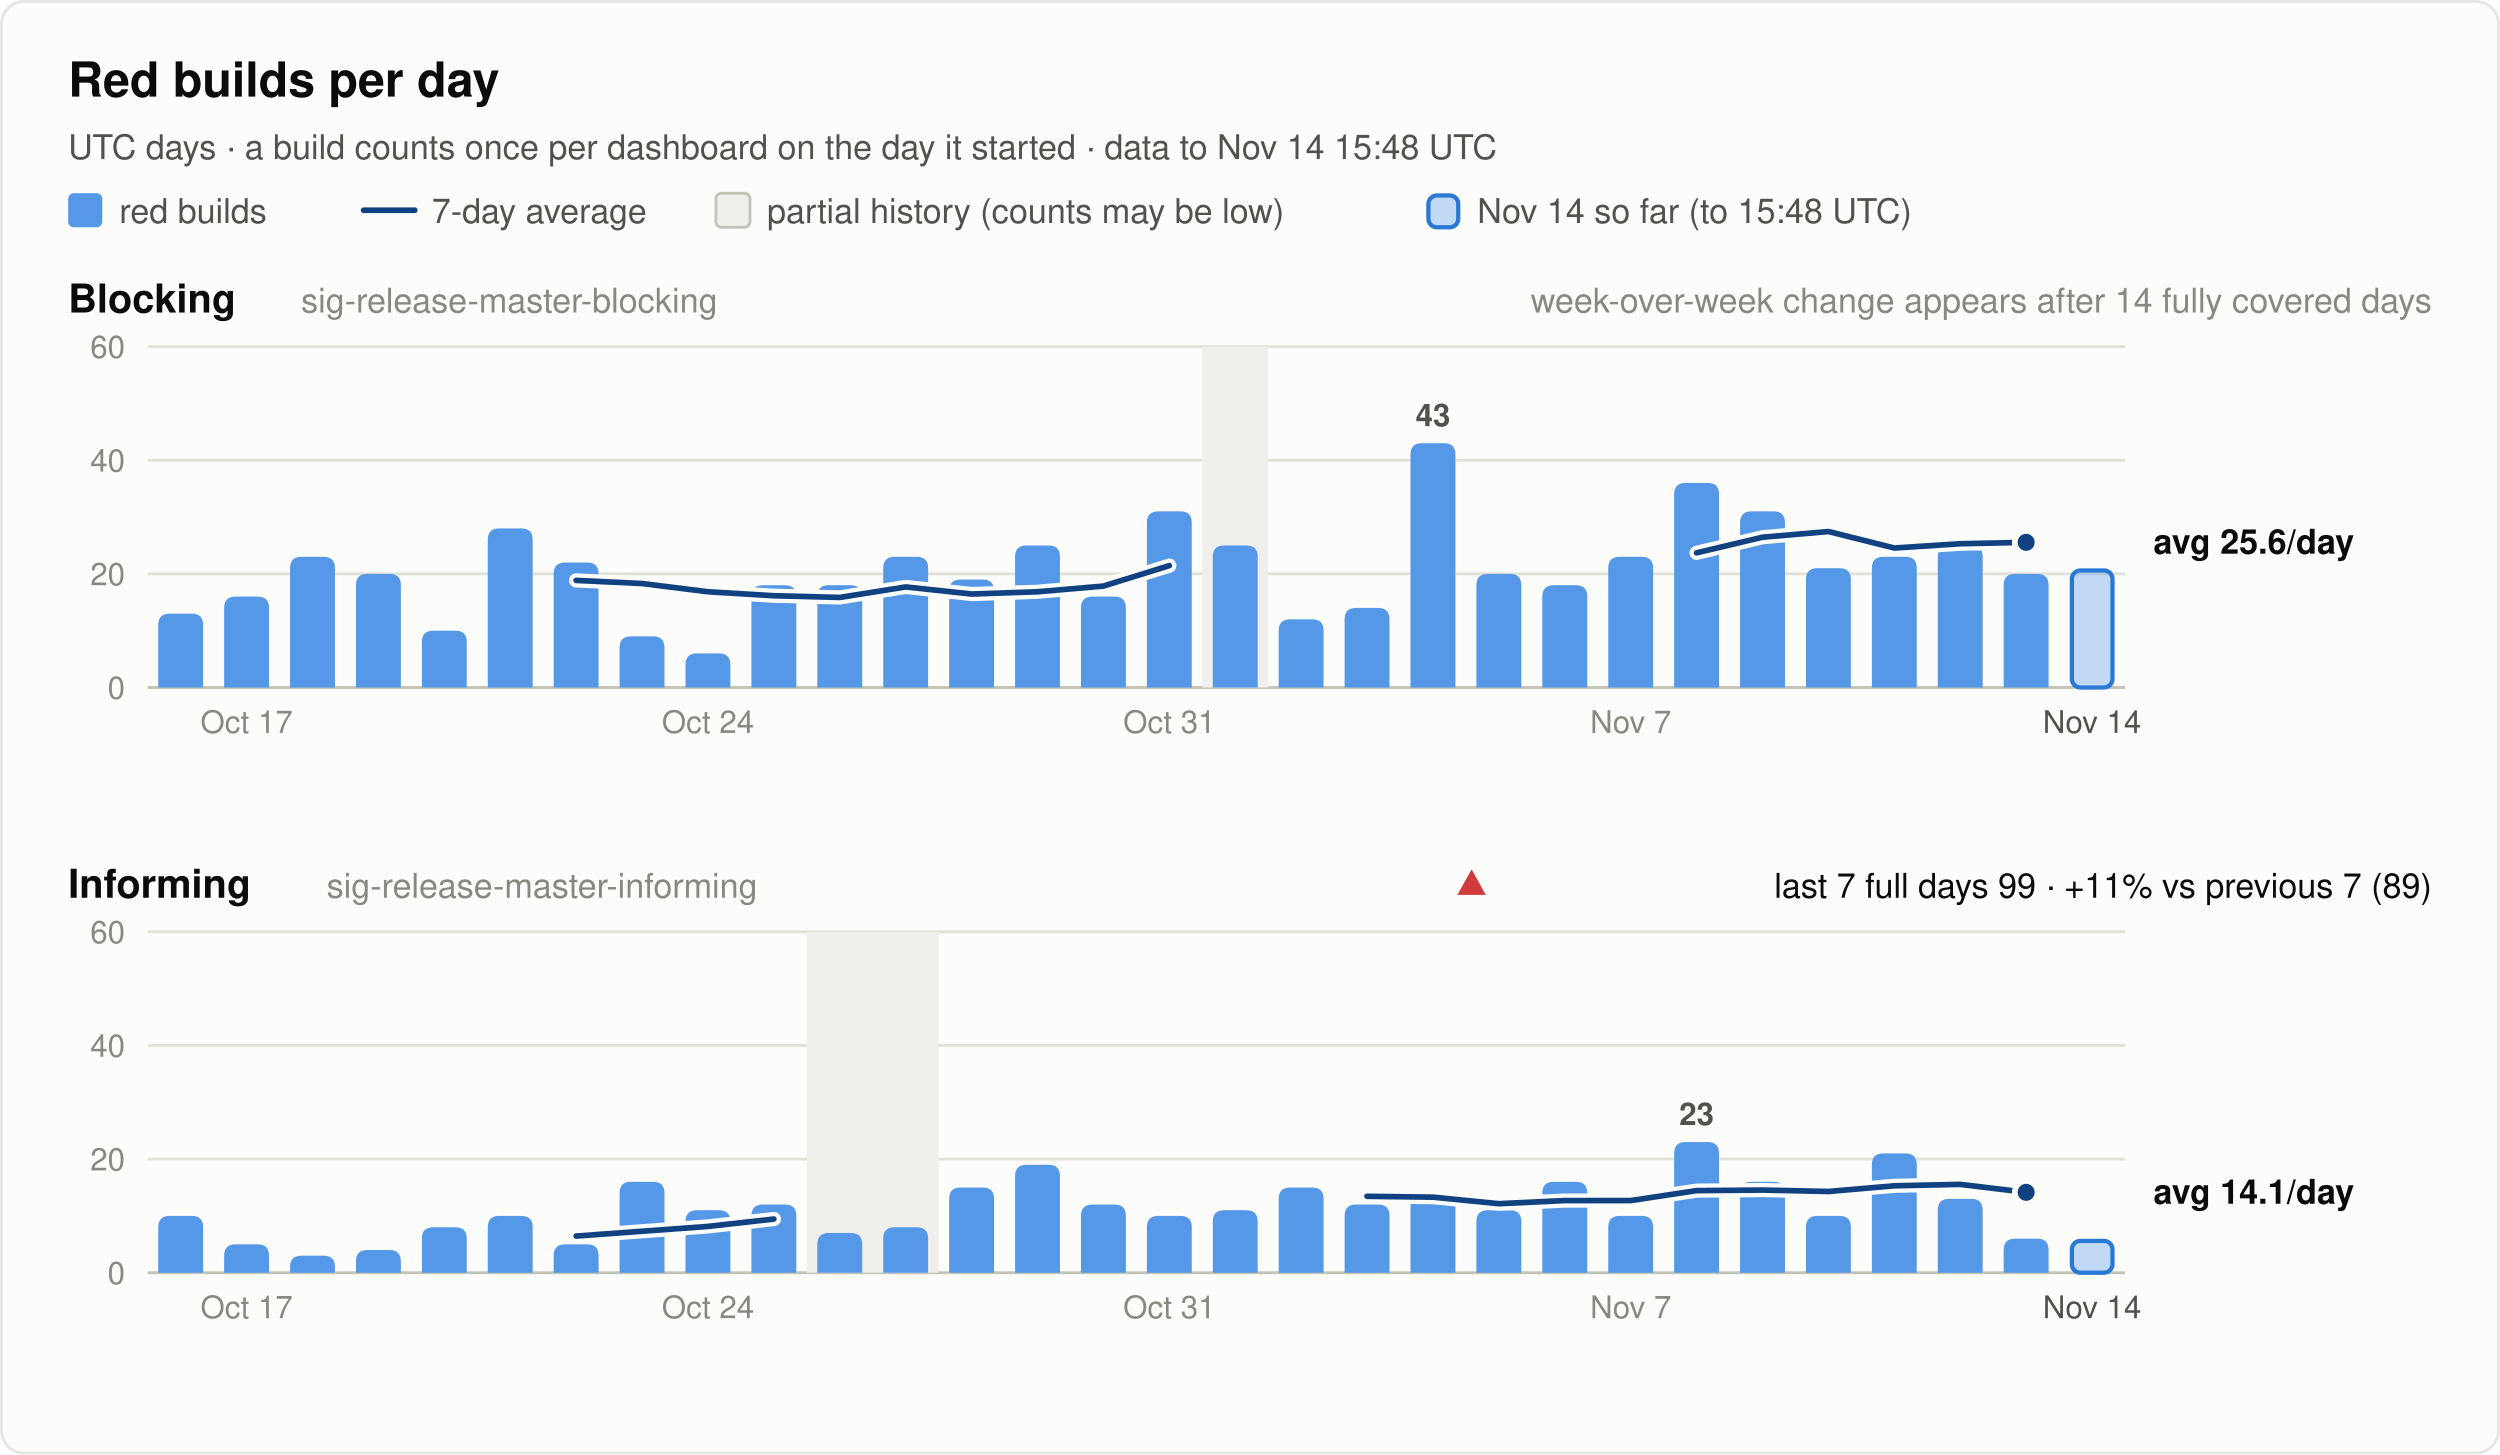
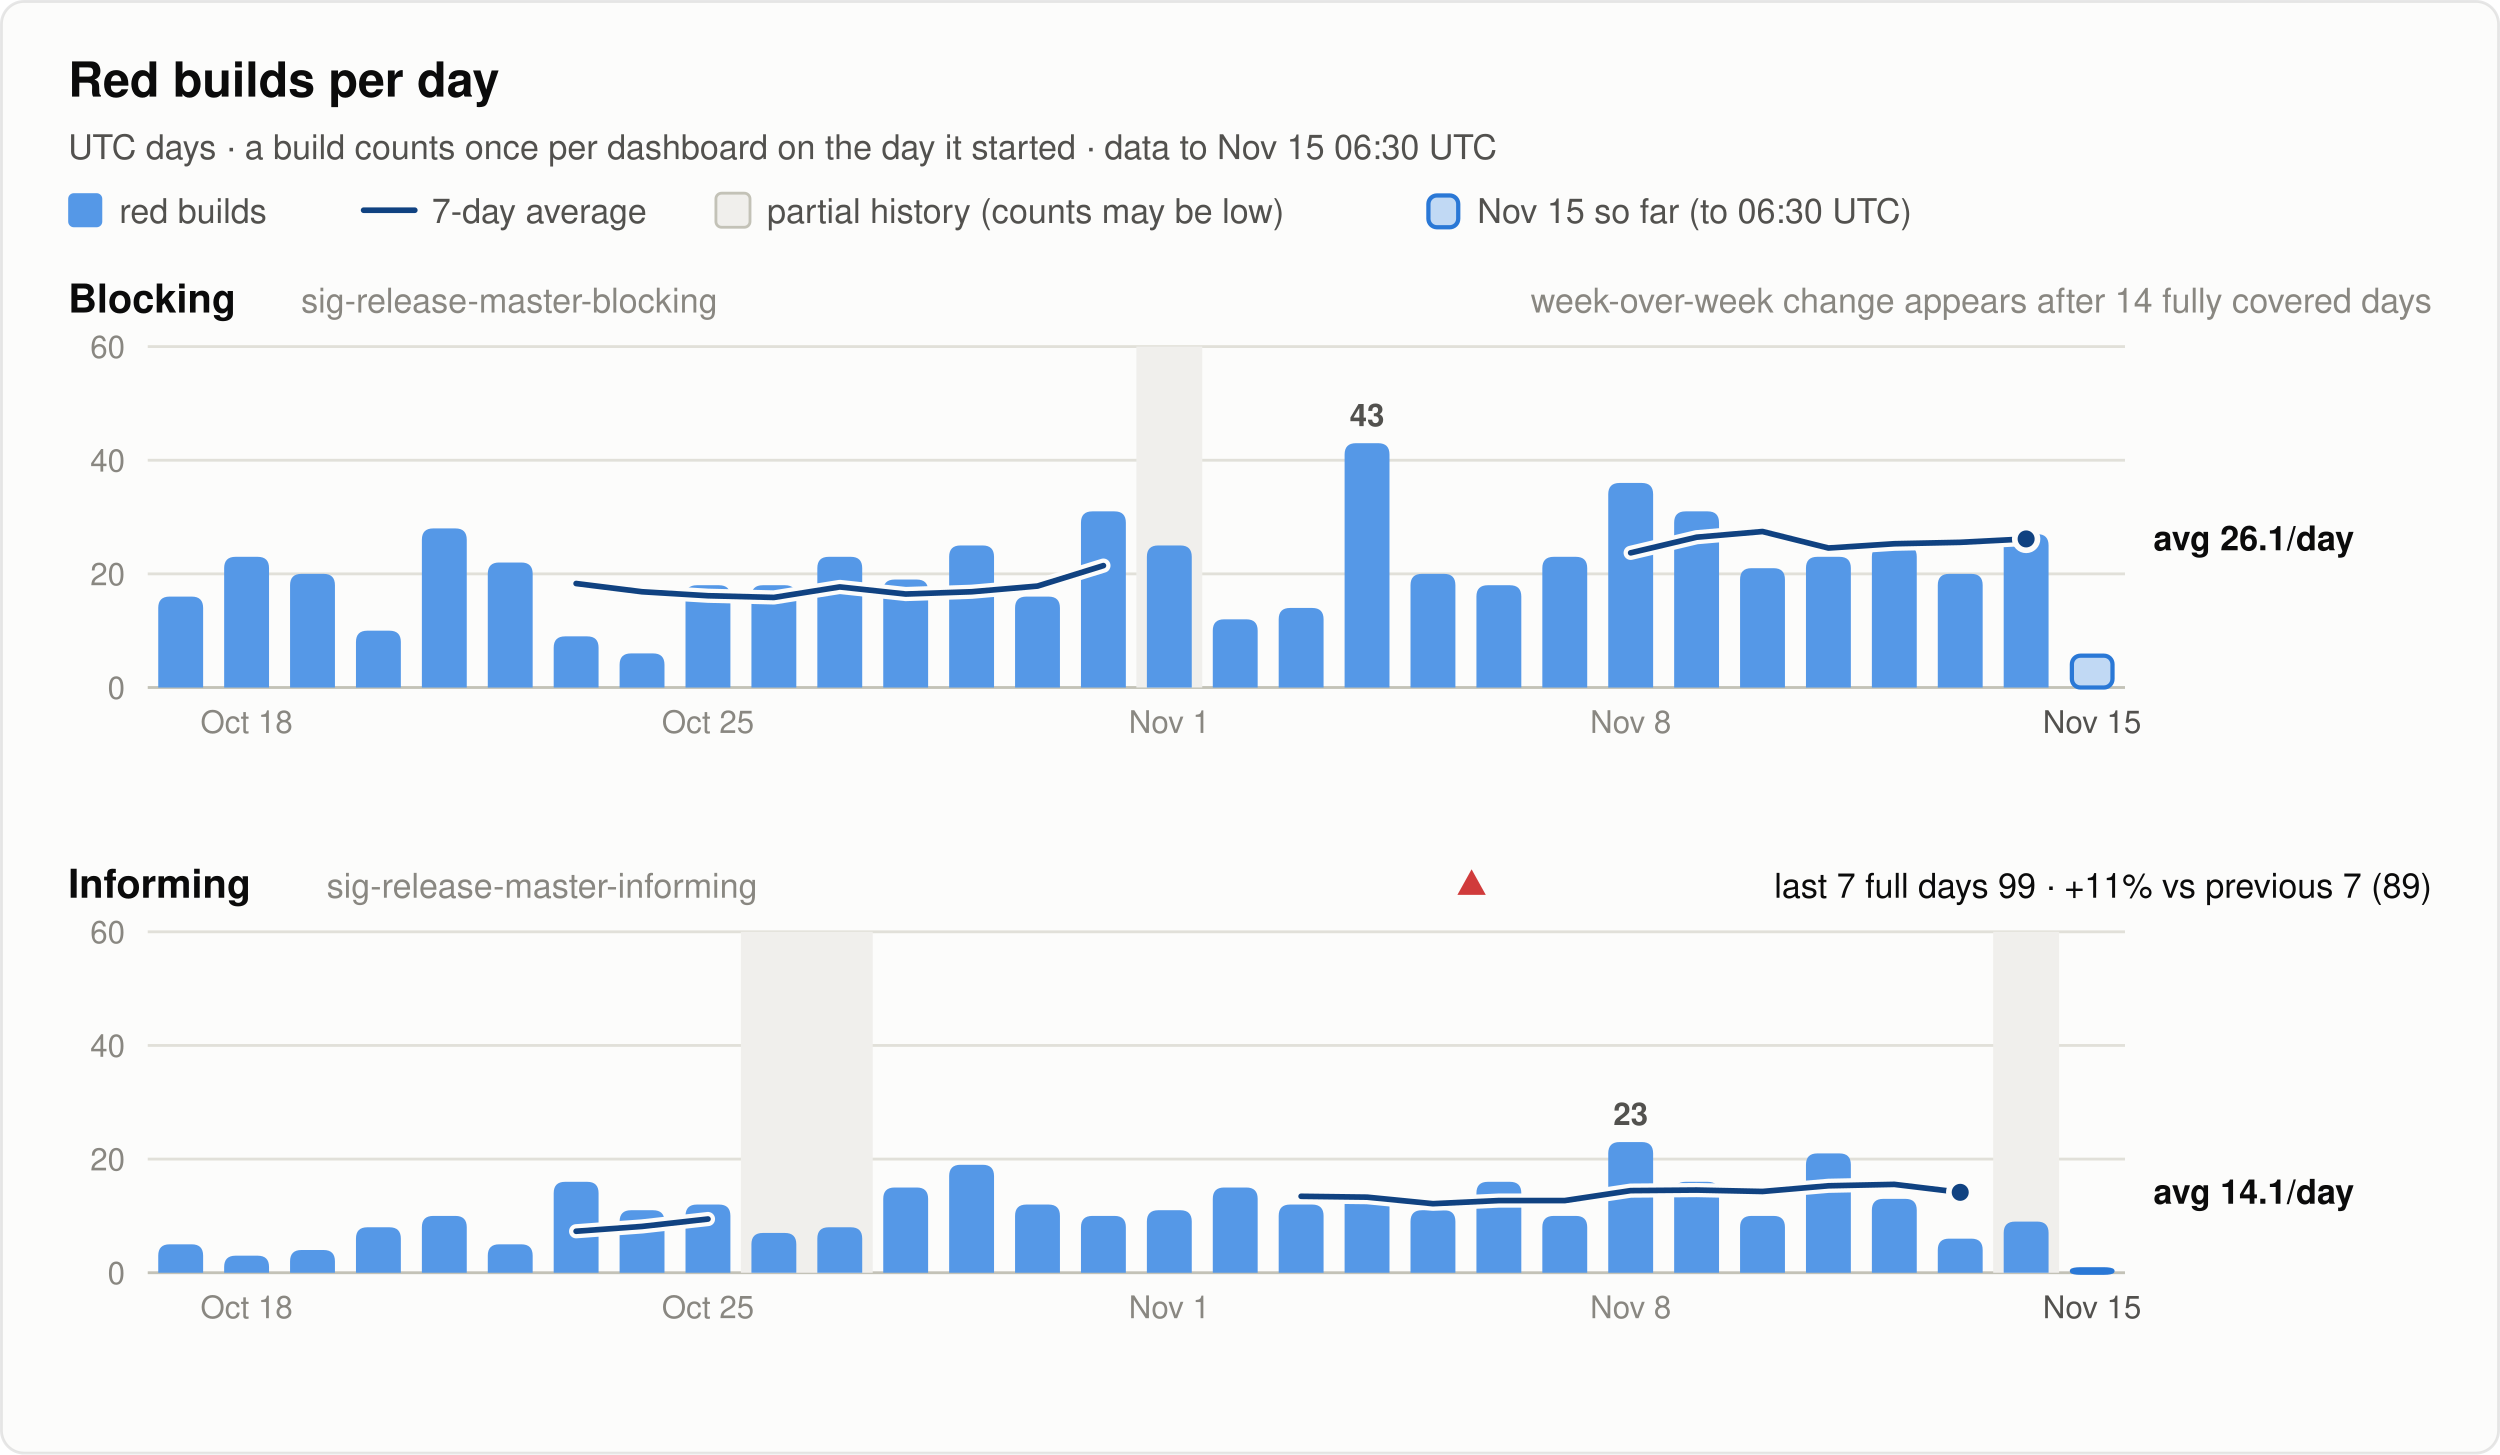
<svg xmlns="http://www.w3.org/2000/svg" width="880" height="512" viewBox="0 0 880 512" font-family="system-ui, -apple-system, 'Segoe UI', Helvetica, Arial, sans-serif" role="img">
  <rect x="0.5" y="0.5" width="879" height="511" rx="8" fill="#fcfcfb" stroke="rgba(11,11,11,0.10)" />
  <text x="24.0" y="34.0" font-size="17" font-weight="600" fill="#0b0b0b" text-anchor="start">Red builds per day</text>
-   <text x="24.0" y="56.0" font-size="12" font-weight="400" fill="#52514e" text-anchor="start">UTC days · a build counts once per dashboard on the day it started · data to Nov 14 15:48 UTC</text>
+   <text x="24.0" y="56.0" font-size="12" font-weight="400" fill="#52514e" text-anchor="start">UTC days · a build counts once per dashboard on the day it started · data to Nov 15 06:30 UTC</text>
  <rect x="24" y="68" width="12" height="12" rx="2" fill="#5598e7" />
  <text x="42.0" y="78.5" font-size="12" font-weight="400" fill="#52514e" text-anchor="start">red builds</text>
  <line x1="128" y1="74" x2="146" y2="74" stroke="#104281" stroke-width="2" stroke-linecap="round" />
  <text x="152.0" y="78.5" font-size="12" font-weight="400" fill="#52514e" text-anchor="start">7-day average</text>
  <rect x="252" y="68" width="12" height="12" rx="2" fill="#f0efec" stroke="#c3c2b7" />
  <text x="270.0" y="78.5" font-size="12" font-weight="400" fill="#52514e" text-anchor="start">partial history (counts may be low)</text>
  <rect x="502.8" y="68.8" width="10.5" height="11.2" rx="3" fill="#5598e7" fill-opacity="0.35" stroke="#2a78d6" stroke-width="1.5" />
-   <text x="520.0" y="78.5" font-size="12" font-weight="400" fill="#52514e" text-anchor="start">Nov 14 so far (to 15:48 UTC)</text>
+   <text x="520.0" y="78.5" font-size="12" font-weight="400" fill="#52514e" text-anchor="start">Nov 15 so far (to 06:30 UTC)</text>
  <text x="24.0" y="110.0" font-size="14" font-weight="600" fill="#0b0b0b" text-anchor="start">Blocking</text>
  <text x="106.0" y="110.0" font-size="12" font-weight="400" fill="#898781" text-anchor="start">sig-release-master-blocking</text>
  <text x="856.0" y="110.0" font-size="12" font-weight="400" fill="#898781" text-anchor="end">week-over-week change appears after 14 fully covered days</text>
  <line x1="52" y1="242.0" x2="748" y2="242.0" stroke="#c3c2b7" stroke-width="1" />
  <text x="44.0" y="246.0" font-size="11" font-weight="400" fill="#898781" text-anchor="end" font-variant-numeric="tabular-nums">0</text>
  <line x1="52" y1="202.0" x2="748" y2="202.0" stroke="#e1e0d9" stroke-width="1" />
  <text x="44.0" y="206.0" font-size="11" font-weight="400" fill="#898781" text-anchor="end" font-variant-numeric="tabular-nums">20</text>
  <line x1="52" y1="162.0" x2="748" y2="162.0" stroke="#e1e0d9" stroke-width="1" />
  <text x="44.0" y="166.0" font-size="11" font-weight="400" fill="#898781" text-anchor="end" font-variant-numeric="tabular-nums">40</text>
  <line x1="52" y1="122.0" x2="748" y2="122.0" stroke="#e1e0d9" stroke-width="1" />
  <text x="44.0" y="126.0" font-size="11" font-weight="400" fill="#898781" text-anchor="end" font-variant-numeric="tabular-nums">60</text>
-   <rect x="423.2" y="122.0" width="23.2" height="120.0" fill="#f0efec" />
-   <path d="M55.7,242.0 V220.0 Q55.7,216.0 59.7,216.0 H67.5 Q71.5,216.0 71.5,220.0 V242.0 Z" fill="#5598e7" />
-   <path d="M78.9,242.0 V214.0 Q78.9,210.0 82.9,210.0 H90.7 Q94.7,210.0 94.7,214.0 V242.0 Z" fill="#5598e7" />
-   <path d="M102.1,242.0 V200.0 Q102.1,196.0 106.1,196.0 H113.9 Q117.9,196.0 117.9,200.0 V242.0 Z" fill="#5598e7" />
-   <path d="M125.3,242.0 V206.0 Q125.3,202.0 129.3,202.0 H137.1 Q141.1,202.0 141.1,206.0 V242.0 Z" fill="#5598e7" />
-   <path d="M148.5,242.0 V226.0 Q148.5,222.0 152.5,222.0 H160.3 Q164.3,222.0 164.3,226.0 V242.0 Z" fill="#5598e7" />
-   <path d="M171.7,242.0 V190.0 Q171.7,186.0 175.7,186.0 H183.5 Q187.5,186.0 187.5,190.0 V242.0 Z" fill="#5598e7" />
-   <path d="M194.9,242.0 V202.0 Q194.9,198.0 198.9,198.0 H206.7 Q210.7,198.0 210.7,202.0 V242.0 Z" fill="#5598e7" />
-   <path d="M218.1,242.0 V228.0 Q218.1,224.0 222.1,224.0 H229.9 Q233.9,224.0 233.9,228.0 V242.0 Z" fill="#5598e7" />
-   <path d="M241.3,242.0 V234.0 Q241.3,230.0 245.3,230.0 H253.1 Q257.1,230.0 257.1,234.0 V242.0 Z" fill="#5598e7" />
+   <rect x="400.0" y="122.0" width="23.2" height="120.0" fill="#f0efec" />
+   <path d="M55.7,242.0 V214.0 Q55.7,210.0 59.7,210.0 H67.5 Q71.5,210.0 71.5,214.0 V242.0 Z" fill="#5598e7" />
+   <path d="M78.9,242.0 V200.0 Q78.9,196.0 82.9,196.0 H90.7 Q94.7,196.0 94.7,200.0 V242.0 Z" fill="#5598e7" />
+   <path d="M102.1,242.0 V206.0 Q102.1,202.0 106.1,202.0 H113.9 Q117.9,202.0 117.9,206.0 V242.0 Z" fill="#5598e7" />
+   <path d="M125.3,242.0 V226.0 Q125.3,222.0 129.3,222.0 H137.1 Q141.1,222.0 141.1,226.0 V242.0 Z" fill="#5598e7" />
+   <path d="M148.5,242.0 V190.0 Q148.5,186.0 152.5,186.0 H160.3 Q164.3,186.0 164.3,190.0 V242.0 Z" fill="#5598e7" />
+   <path d="M171.7,242.0 V202.0 Q171.7,198.0 175.7,198.0 H183.5 Q187.5,198.0 187.5,202.0 V242.0 Z" fill="#5598e7" />
+   <path d="M194.9,242.0 V228.0 Q194.9,224.0 198.9,224.0 H206.7 Q210.7,224.0 210.7,228.0 V242.0 Z" fill="#5598e7" />
+   <path d="M218.1,242.0 V234.0 Q218.1,230.0 222.1,230.0 H229.9 Q233.9,230.0 233.9,234.0 V242.0 Z" fill="#5598e7" />
+   <path d="M241.3,242.0 V210.0 Q241.3,206.0 245.3,206.0 H253.1 Q257.1,206.0 257.1,210.0 V242.0 Z" fill="#5598e7" />
  <path d="M264.5,242.0 V210.0 Q264.5,206.0 268.5,206.0 H276.3 Q280.3,206.0 280.3,210.0 V242.0 Z" fill="#5598e7" />
-   <path d="M287.7,242.0 V210.0 Q287.7,206.0 291.7,206.0 H299.5 Q303.5,206.0 303.5,210.0 V242.0 Z" fill="#5598e7" />
-   <path d="M310.9,242.0 V200.0 Q310.9,196.0 314.9,196.0 H322.7 Q326.7,196.0 326.7,200.0 V242.0 Z" fill="#5598e7" />
-   <path d="M334.1,242.0 V208.0 Q334.1,204.0 338.1,204.0 H345.9 Q349.9,204.0 349.9,208.0 V242.0 Z" fill="#5598e7" />
-   <path d="M357.3,242.0 V196.0 Q357.3,192.0 361.3,192.0 H369.1 Q373.1,192.0 373.1,196.0 V242.0 Z" fill="#5598e7" />
-   <path d="M380.5,242.0 V214.0 Q380.5,210.0 384.5,210.0 H392.3 Q396.3,210.0 396.3,214.0 V242.0 Z" fill="#5598e7" />
-   <path d="M403.7,242.0 V184.0 Q403.7,180.0 407.7,180.0 H415.5 Q419.5,180.0 419.5,184.0 V242.0 Z" fill="#5598e7" />
-   <path d="M426.9,242.0 V196.0 Q426.9,192.0 430.9,192.0 H438.7 Q442.7,192.0 442.7,196.0 V242.0 Z" fill="#5598e7" />
-   <path d="M450.1,242.0 V222.0 Q450.1,218.0 454.1,218.0 H461.9 Q465.9,218.0 465.9,222.0 V242.0 Z" fill="#5598e7" />
-   <path d="M473.3,242.0 V218.0 Q473.3,214.0 477.3,214.0 H485.1 Q489.1,214.0 489.1,218.0 V242.0 Z" fill="#5598e7" />
-   <path d="M496.5,242.0 V160.0 Q496.5,156.0 500.5,156.0 H508.3 Q512.3,156.0 512.3,160.0 V242.0 Z" fill="#5598e7" />
-   <text x="504.4" y="150.0" font-size="11" font-weight="600" fill="#52514e" text-anchor="middle">43</text>
-   <path d="M519.7,242.0 V206.0 Q519.7,202.0 523.7,202.0 H531.5 Q535.5,202.0 535.5,206.0 V242.0 Z" fill="#5598e7" />
-   <path d="M542.9,242.0 V210.0 Q542.9,206.0 546.9,206.0 H554.7 Q558.7,206.0 558.7,210.0 V242.0 Z" fill="#5598e7" />
-   <path d="M566.1,242.0 V200.0 Q566.1,196.0 570.1,196.0 H577.9 Q581.9,196.0 581.9,200.0 V242.0 Z" fill="#5598e7" />
-   <path d="M589.3,242.0 V174.0 Q589.3,170.0 593.3,170.0 H601.1 Q605.1,170.0 605.1,174.0 V242.0 Z" fill="#5598e7" />
-   <path d="M612.5,242.0 V184.0 Q612.5,180.0 616.5,180.0 H624.3 Q628.3,180.0 628.3,184.0 V242.0 Z" fill="#5598e7" />
-   <path d="M635.7,242.0 V204.0 Q635.7,200.0 639.7,200.0 H647.5 Q651.5,200.0 651.5,204.0 V242.0 Z" fill="#5598e7" />
-   <path d="M658.9,242.0 V200.0 Q658.9,196.0 662.9,196.0 H670.7 Q674.7,196.0 674.7,200.0 V242.0 Z" fill="#5598e7" />
-   <path d="M682.1,242.0 V196.0 Q682.1,192.0 686.1,192.0 H693.9 Q697.9,192.0 697.9,196.0 V242.0 Z" fill="#5598e7" />
-   <path d="M705.3,242.0 V206.0 Q705.3,202.0 709.3,202.0 H717.1 Q721.1,202.0 721.1,206.0 V242.0 Z" fill="#5598e7" />
-   <rect x="729.3" y="200.8" width="14.3" height="41.2" rx="3" fill="#5598e7" fill-opacity="0.35" stroke="#2a78d6" stroke-width="1.5" />
-   <polyline points="202.8,204.3 226.0,205.4 249.2,208.3 272.4,209.7 295.6,210.3 318.8,206.6 342.0,209.1 365.2,208.3 388.4,206.3 411.6,199.1" fill="none" stroke="#fcfcfb" stroke-width="5" stroke-linejoin="round" stroke-linecap="round" />
-   <polyline points="202.8,204.3 226.0,205.4 249.2,208.3 272.4,209.7 295.6,210.3 318.8,206.6 342.0,209.1 365.2,208.3 388.4,206.3 411.6,199.1" fill="none" stroke="#104281" stroke-width="2" stroke-linejoin="round" stroke-linecap="round" />
-   <polyline points="597.2,194.6 620.4,189.1 643.6,187.1 666.8,192.9 690.0,191.4 713.2,190.9" fill="none" stroke="#fcfcfb" stroke-width="5" stroke-linejoin="round" stroke-linecap="round" />
-   <polyline points="597.2,194.6 620.4,189.1 643.6,187.1 666.8,192.9 690.0,191.4 713.2,190.9" fill="none" stroke="#104281" stroke-width="2" stroke-linejoin="round" stroke-linecap="round" />
-   <circle cx="713.2" cy="190.9" r="4" fill="#104281" stroke="#fcfcfb" stroke-width="2" />
-   <text x="758.0" y="194.9" font-size="12" font-weight="600" fill="#0b0b0b" text-anchor="start">avg 25.6/day</text>
-   <text x="86.8" y="258.0" font-size="11" font-weight="400" fill="#898781" text-anchor="middle">Oct 17</text>
-   <text x="249.2" y="258.0" font-size="11" font-weight="400" fill="#898781" text-anchor="middle">Oct 24</text>
-   <text x="411.6" y="258.0" font-size="11" font-weight="400" fill="#898781" text-anchor="middle">Oct 31</text>
-   <text x="574.0" y="258.0" font-size="11" font-weight="400" fill="#898781" text-anchor="middle">Nov 7</text>
-   <text x="736.4" y="258.0" font-size="11" font-weight="400" fill="#52514e" text-anchor="middle">Nov 14</text>
+   <path d="M287.7,242.0 V200.0 Q287.7,196.0 291.7,196.0 H299.5 Q303.5,196.0 303.5,200.0 V242.0 Z" fill="#5598e7" />
+   <path d="M310.9,242.0 V208.0 Q310.9,204.0 314.9,204.0 H322.7 Q326.7,204.0 326.7,208.0 V242.0 Z" fill="#5598e7" />
+   <path d="M334.1,242.0 V196.0 Q334.1,192.0 338.1,192.0 H345.9 Q349.9,192.0 349.9,196.0 V242.0 Z" fill="#5598e7" />
+   <path d="M357.3,242.0 V214.0 Q357.3,210.0 361.3,210.0 H369.1 Q373.1,210.0 373.1,214.0 V242.0 Z" fill="#5598e7" />
+   <path d="M380.5,242.0 V184.0 Q380.5,180.0 384.5,180.0 H392.3 Q396.3,180.0 396.3,184.0 V242.0 Z" fill="#5598e7" />
+   <path d="M403.7,242.0 V196.0 Q403.7,192.0 407.7,192.0 H415.5 Q419.5,192.0 419.5,196.0 V242.0 Z" fill="#5598e7" />
+   <path d="M426.9,242.0 V222.0 Q426.9,218.0 430.9,218.0 H438.7 Q442.7,218.0 442.7,222.0 V242.0 Z" fill="#5598e7" />
+   <path d="M450.1,242.0 V218.0 Q450.1,214.0 454.1,214.0 H461.9 Q465.9,214.0 465.9,218.0 V242.0 Z" fill="#5598e7" />
+   <path d="M473.3,242.0 V160.0 Q473.3,156.0 477.3,156.0 H485.1 Q489.1,156.0 489.1,160.0 V242.0 Z" fill="#5598e7" />
+   <text x="481.2" y="150.0" font-size="11" font-weight="600" fill="#52514e" text-anchor="middle">43</text>
+   <path d="M496.5,242.0 V206.0 Q496.5,202.0 500.5,202.0 H508.3 Q512.3,202.0 512.3,206.0 V242.0 Z" fill="#5598e7" />
+   <path d="M519.7,242.0 V210.0 Q519.7,206.0 523.7,206.0 H531.5 Q535.5,206.0 535.5,210.0 V242.0 Z" fill="#5598e7" />
+   <path d="M542.9,242.0 V200.0 Q542.9,196.0 546.9,196.0 H554.7 Q558.7,196.0 558.7,200.0 V242.0 Z" fill="#5598e7" />
+   <path d="M566.1,242.0 V174.0 Q566.1,170.0 570.1,170.0 H577.9 Q581.9,170.0 581.9,174.0 V242.0 Z" fill="#5598e7" />
+   <path d="M589.3,242.0 V184.0 Q589.3,180.0 593.3,180.0 H601.1 Q605.1,180.0 605.1,184.0 V242.0 Z" fill="#5598e7" />
+   <path d="M612.5,242.0 V204.0 Q612.5,200.0 616.5,200.0 H624.3 Q628.3,200.0 628.3,204.0 V242.0 Z" fill="#5598e7" />
+   <path d="M635.7,242.0 V200.0 Q635.7,196.0 639.7,196.0 H647.5 Q651.5,196.0 651.5,200.0 V242.0 Z" fill="#5598e7" />
+   <path d="M658.9,242.0 V196.0 Q658.9,192.0 662.9,192.0 H670.7 Q674.7,192.0 674.7,196.0 V242.0 Z" fill="#5598e7" />
+   <path d="M682.1,242.0 V206.0 Q682.1,202.0 686.1,202.0 H693.9 Q697.9,202.0 697.9,206.0 V242.0 Z" fill="#5598e7" />
+   <path d="M705.3,242.0 V192.0 Q705.3,188.0 709.3,188.0 H717.1 Q721.1,188.0 721.1,192.0 V242.0 Z" fill="#5598e7" />
+   <rect x="729.3" y="230.8" width="14.3" height="11.2" rx="3" fill="#5598e7" fill-opacity="0.35" stroke="#2a78d6" stroke-width="1.5" />
+   <polyline points="202.8,205.4 226.0,208.3 249.2,209.7 272.4,210.3 295.6,206.6 318.8,209.1 342.0,208.3 365.2,206.3 388.4,199.1" fill="none" stroke="#fcfcfb" stroke-width="5" stroke-linejoin="round" stroke-linecap="round" />
+   <polyline points="202.8,205.4 226.0,208.3 249.2,209.7 272.4,210.3 295.6,206.6 318.8,209.1 342.0,208.3 365.2,206.3 388.4,199.1" fill="none" stroke="#104281" stroke-width="2" stroke-linejoin="round" stroke-linecap="round" />
+   <polyline points="574.0,194.6 597.2,189.1 620.4,187.1 643.6,192.9 666.8,191.4 690.0,190.9 713.2,189.7" fill="none" stroke="#fcfcfb" stroke-width="5" stroke-linejoin="round" stroke-linecap="round" />
+   <polyline points="574.0,194.6 597.2,189.1 620.4,187.1 643.6,192.9 666.8,191.4 690.0,190.9 713.2,189.7" fill="none" stroke="#104281" stroke-width="2" stroke-linejoin="round" stroke-linecap="round" />
+   <circle cx="713.2" cy="189.7" r="4" fill="#104281" stroke="#fcfcfb" stroke-width="2" />
+   <text x="758.0" y="193.7" font-size="12" font-weight="600" fill="#0b0b0b" text-anchor="start">avg 26.1/day</text>
+   <text x="86.8" y="258.0" font-size="11" font-weight="400" fill="#898781" text-anchor="middle">Oct 18</text>
+   <text x="249.2" y="258.0" font-size="11" font-weight="400" fill="#898781" text-anchor="middle">Oct 25</text>
+   <text x="411.6" y="258.0" font-size="11" font-weight="400" fill="#898781" text-anchor="middle">Nov 1</text>
+   <text x="574.0" y="258.0" font-size="11" font-weight="400" fill="#898781" text-anchor="middle">Nov 8</text>
+   <text x="736.4" y="258.0" font-size="11" font-weight="400" fill="#52514e" text-anchor="middle">Nov 15</text>
  <text x="24.0" y="316.0" font-size="14" font-weight="600" fill="#0b0b0b" text-anchor="start">Informing</text>
  <text x="115.0" y="316.0" font-size="12" font-weight="400" fill="#898781" text-anchor="start">sig-release-master-informing</text>
  <text x="856.0" y="316.0" font-size="12" font-weight="400" fill="#0b0b0b" text-anchor="end">last 7 full days 99 · +11% vs previous 7 (89)</text>
  <polygon points="518.0,306 523.0,315 513.0,315" fill="#d03b3b" />
  <line x1="52" y1="448.0" x2="748" y2="448.0" stroke="#c3c2b7" stroke-width="1" />
  <text x="44.0" y="452.0" font-size="11" font-weight="400" fill="#898781" text-anchor="end" font-variant-numeric="tabular-nums">0</text>
  <line x1="52" y1="408.0" x2="748" y2="408.0" stroke="#e1e0d9" stroke-width="1" />
  <text x="44.0" y="412.0" font-size="11" font-weight="400" fill="#898781" text-anchor="end" font-variant-numeric="tabular-nums">20</text>
  <line x1="52" y1="368.0" x2="748" y2="368.0" stroke="#e1e0d9" stroke-width="1" />
  <text x="44.0" y="372.0" font-size="11" font-weight="400" fill="#898781" text-anchor="end" font-variant-numeric="tabular-nums">40</text>
  <line x1="52" y1="328.0" x2="748" y2="328.0" stroke="#e1e0d9" stroke-width="1" />
  <text x="44.0" y="332.0" font-size="11" font-weight="400" fill="#898781" text-anchor="end" font-variant-numeric="tabular-nums">60</text>
-   <rect x="284.0" y="328.0" width="46.4" height="120.0" fill="#f0efec" />
-   <path d="M55.7,448.0 V432.0 Q55.7,428.0 59.7,428.0 H67.5 Q71.5,428.0 71.5,432.0 V448.0 Z" fill="#5598e7" />
-   <path d="M78.9,448.0 V442.0 Q78.9,438.0 82.9,438.0 H90.7 Q94.7,438.0 94.7,442.0 V448.0 Z" fill="#5598e7" />
-   <path d="M102.1,448.0 V446.0 Q102.1,442.0 106.1,442.0 H113.9 Q117.9,442.0 117.9,446.0 V448.0 Z" fill="#5598e7" />
-   <path d="M125.3,448.0 V444.0 Q125.3,440.0 129.3,440.0 H137.1 Q141.1,440.0 141.1,444.0 V448.0 Z" fill="#5598e7" />
-   <path d="M148.5,448.0 V436.0 Q148.5,432.0 152.5,432.0 H160.3 Q164.3,432.0 164.3,436.0 V448.0 Z" fill="#5598e7" />
-   <path d="M171.7,448.0 V432.0 Q171.7,428.0 175.7,428.0 H183.5 Q187.5,428.0 187.5,432.0 V448.0 Z" fill="#5598e7" />
-   <path d="M194.9,448.0 V442.0 Q194.9,438.0 198.9,438.0 H206.7 Q210.7,438.0 210.7,442.0 V448.0 Z" fill="#5598e7" />
-   <path d="M218.1,448.0 V420.0 Q218.1,416.0 222.1,416.0 H229.9 Q233.9,416.0 233.9,420.0 V448.0 Z" fill="#5598e7" />
-   <path d="M241.3,448.0 V430.0 Q241.3,426.0 245.3,426.0 H253.1 Q257.1,426.0 257.1,430.0 V448.0 Z" fill="#5598e7" />
-   <path d="M264.5,448.0 V428.0 Q264.5,424.0 268.5,424.0 H276.3 Q280.3,424.0 280.3,428.0 V448.0 Z" fill="#5598e7" />
-   <path d="M287.7,448.0 V438.0 Q287.7,434.0 291.7,434.0 H299.5 Q303.5,434.0 303.5,438.0 V448.0 Z" fill="#5598e7" />
-   <path d="M310.9,448.0 V436.0 Q310.9,432.0 314.9,432.0 H322.7 Q326.7,432.0 326.7,436.0 V448.0 Z" fill="#5598e7" />
-   <path d="M334.1,448.0 V422.0 Q334.1,418.0 338.1,418.0 H345.9 Q349.9,418.0 349.9,422.0 V448.0 Z" fill="#5598e7" />
-   <path d="M357.3,448.0 V414.0 Q357.3,410.0 361.3,410.0 H369.1 Q373.1,410.0 373.1,414.0 V448.0 Z" fill="#5598e7" />
-   <path d="M380.5,448.0 V428.0 Q380.5,424.0 384.5,424.0 H392.3 Q396.3,424.0 396.3,428.0 V448.0 Z" fill="#5598e7" />
-   <path d="M403.7,448.0 V432.0 Q403.7,428.0 407.7,428.0 H415.5 Q419.5,428.0 419.5,432.0 V448.0 Z" fill="#5598e7" />
-   <path d="M426.9,448.0 V430.0 Q426.9,426.0 430.9,426.0 H438.7 Q442.7,426.0 442.7,430.0 V448.0 Z" fill="#5598e7" />
-   <path d="M450.1,448.0 V422.0 Q450.1,418.0 454.1,418.0 H461.9 Q465.9,418.0 465.9,422.0 V448.0 Z" fill="#5598e7" />
-   <path d="M473.3,448.0 V428.0 Q473.3,424.0 477.3,424.0 H485.1 Q489.1,424.0 489.1,428.0 V448.0 Z" fill="#5598e7" />
-   <path d="M496.5,448.0 V424.0 Q496.5,420.0 500.5,420.0 H508.3 Q512.3,420.0 512.3,424.0 V448.0 Z" fill="#5598e7" />
-   <path d="M519.7,448.0 V430.0 Q519.7,426.0 523.7,426.0 H531.5 Q535.5,426.0 535.5,430.0 V448.0 Z" fill="#5598e7" />
-   <path d="M542.9,448.0 V420.0 Q542.9,416.0 546.9,416.0 H554.7 Q558.7,416.0 558.7,420.0 V448.0 Z" fill="#5598e7" />
-   <path d="M566.1,448.0 V432.0 Q566.1,428.0 570.1,428.0 H577.9 Q581.9,428.0 581.9,432.0 V448.0 Z" fill="#5598e7" />
-   <path d="M589.3,448.0 V406.0 Q589.3,402.0 593.3,402.0 H601.1 Q605.1,402.0 605.1,406.0 V448.0 Z" fill="#5598e7" />
-   <text x="597.2" y="396.0" font-size="11" font-weight="600" fill="#52514e" text-anchor="middle">23</text>
-   <path d="M612.5,448.0 V420.0 Q612.5,416.0 616.5,416.0 H624.3 Q628.3,416.0 628.3,420.0 V448.0 Z" fill="#5598e7" />
-   <path d="M635.7,448.0 V432.0 Q635.7,428.0 639.7,428.0 H647.5 Q651.5,428.0 651.5,432.0 V448.0 Z" fill="#5598e7" />
-   <path d="M658.9,448.0 V410.0 Q658.9,406.0 662.9,406.0 H670.7 Q674.7,406.0 674.7,410.0 V448.0 Z" fill="#5598e7" />
-   <path d="M682.1,448.0 V426.0 Q682.1,422.0 686.1,422.0 H693.9 Q697.9,422.0 697.9,426.0 V448.0 Z" fill="#5598e7" />
-   <path d="M705.3,448.0 V440.0 Q705.3,436.0 709.3,436.0 H717.1 Q721.1,436.0 721.1,440.0 V448.0 Z" fill="#5598e7" />
-   <rect x="729.3" y="436.8" width="14.3" height="11.2" rx="3" fill="#5598e7" fill-opacity="0.35" stroke="#2a78d6" stroke-width="1.5" />
-   <polyline points="202.8,435.1 226.0,433.4 249.2,431.7 272.4,429.1" fill="none" stroke="#fcfcfb" stroke-width="5" stroke-linejoin="round" stroke-linecap="round" />
-   <polyline points="202.8,435.1 226.0,433.4 249.2,431.7 272.4,429.1" fill="none" stroke="#104281" stroke-width="2" stroke-linejoin="round" stroke-linecap="round" />
-   <polyline points="481.2,421.1 504.4,421.4 527.6,423.7 550.8,422.6 574.0,422.6 597.2,419.1 620.4,418.9 643.6,419.4 666.8,417.4 690.0,416.9 713.2,419.7" fill="none" stroke="#fcfcfb" stroke-width="5" stroke-linejoin="round" stroke-linecap="round" />
-   <polyline points="481.2,421.1 504.4,421.4 527.6,423.7 550.8,422.6 574.0,422.6 597.2,419.1 620.4,418.9 643.6,419.4 666.8,417.4 690.0,416.9 713.2,419.7" fill="none" stroke="#104281" stroke-width="2" stroke-linejoin="round" stroke-linecap="round" />
-   <circle cx="713.2" cy="419.7" r="4" fill="#104281" stroke="#fcfcfb" stroke-width="2" />
+   <rect x="260.8" y="328.0" width="46.4" height="120.0" fill="#f0efec" />
+   <rect x="701.6" y="328.0" width="23.2" height="120.0" fill="#f0efec" />
+   <path d="M55.7,448.0 V442.0 Q55.7,438.0 59.7,438.0 H67.5 Q71.5,438.0 71.5,442.0 V448.0 Z" fill="#5598e7" />
+   <path d="M78.9,448.0 V446.0 Q78.9,442.0 82.9,442.0 H90.7 Q94.7,442.0 94.7,446.0 V448.0 Z" fill="#5598e7" />
+   <path d="M102.1,448.0 V444.0 Q102.1,440.0 106.1,440.0 H113.9 Q117.9,440.0 117.9,444.0 V448.0 Z" fill="#5598e7" />
+   <path d="M125.3,448.0 V436.0 Q125.3,432.0 129.3,432.0 H137.1 Q141.1,432.0 141.1,436.0 V448.0 Z" fill="#5598e7" />
+   <path d="M148.5,448.0 V432.0 Q148.5,428.0 152.5,428.0 H160.3 Q164.3,428.0 164.3,432.0 V448.0 Z" fill="#5598e7" />
+   <path d="M171.7,448.0 V442.0 Q171.7,438.0 175.7,438.0 H183.5 Q187.5,438.0 187.5,442.0 V448.0 Z" fill="#5598e7" />
+   <path d="M194.9,448.0 V420.0 Q194.9,416.0 198.9,416.0 H206.7 Q210.7,416.0 210.7,420.0 V448.0 Z" fill="#5598e7" />
+   <path d="M218.1,448.0 V430.0 Q218.1,426.0 222.1,426.0 H229.9 Q233.9,426.0 233.9,430.0 V448.0 Z" fill="#5598e7" />
+   <path d="M241.3,448.0 V428.0 Q241.3,424.0 245.3,424.0 H253.1 Q257.1,424.0 257.1,428.0 V448.0 Z" fill="#5598e7" />
+   <path d="M264.5,448.0 V438.0 Q264.5,434.0 268.5,434.0 H276.3 Q280.3,434.0 280.3,438.0 V448.0 Z" fill="#5598e7" />
+   <path d="M287.7,448.0 V436.0 Q287.7,432.0 291.7,432.0 H299.5 Q303.5,432.0 303.5,436.0 V448.0 Z" fill="#5598e7" />
+   <path d="M310.9,448.0 V422.0 Q310.9,418.0 314.9,418.0 H322.7 Q326.7,418.0 326.7,422.0 V448.0 Z" fill="#5598e7" />
+   <path d="M334.1,448.0 V414.0 Q334.1,410.0 338.1,410.0 H345.9 Q349.9,410.0 349.9,414.0 V448.0 Z" fill="#5598e7" />
+   <path d="M357.3,448.0 V428.0 Q357.3,424.0 361.3,424.0 H369.1 Q373.1,424.0 373.1,428.0 V448.0 Z" fill="#5598e7" />
+   <path d="M380.5,448.0 V432.0 Q380.5,428.0 384.5,428.0 H392.3 Q396.3,428.0 396.3,432.0 V448.0 Z" fill="#5598e7" />
+   <path d="M403.7,448.0 V430.0 Q403.7,426.0 407.7,426.0 H415.5 Q419.5,426.0 419.5,430.0 V448.0 Z" fill="#5598e7" />
+   <path d="M426.9,448.0 V422.0 Q426.9,418.0 430.9,418.0 H438.7 Q442.7,418.0 442.7,422.0 V448.0 Z" fill="#5598e7" />
+   <path d="M450.1,448.0 V428.0 Q450.1,424.0 454.1,424.0 H461.9 Q465.9,424.0 465.9,428.0 V448.0 Z" fill="#5598e7" />
+   <path d="M473.3,448.0 V424.0 Q473.3,420.0 477.3,420.0 H485.1 Q489.1,420.0 489.1,424.0 V448.0 Z" fill="#5598e7" />
+   <path d="M496.5,448.0 V430.0 Q496.5,426.0 500.5,426.0 H508.3 Q512.3,426.0 512.3,430.0 V448.0 Z" fill="#5598e7" />
+   <path d="M519.7,448.0 V420.0 Q519.7,416.0 523.7,416.0 H531.5 Q535.5,416.0 535.5,420.0 V448.0 Z" fill="#5598e7" />
+   <path d="M542.9,448.0 V432.0 Q542.9,428.0 546.9,428.0 H554.7 Q558.7,428.0 558.7,432.0 V448.0 Z" fill="#5598e7" />
+   <path d="M566.1,448.0 V406.0 Q566.1,402.0 570.1,402.0 H577.9 Q581.9,402.0 581.9,406.0 V448.0 Z" fill="#5598e7" />
+   <text x="574.0" y="396.0" font-size="11" font-weight="600" fill="#52514e" text-anchor="middle">23</text>
+   <path d="M589.3,448.0 V420.0 Q589.3,416.0 593.3,416.0 H601.1 Q605.1,416.0 605.1,420.0 V448.0 Z" fill="#5598e7" />
+   <path d="M612.5,448.0 V432.0 Q612.5,428.0 616.5,428.0 H624.3 Q628.3,428.0 628.3,432.0 V448.0 Z" fill="#5598e7" />
+   <path d="M635.7,448.0 V410.0 Q635.7,406.0 639.7,406.0 H647.5 Q651.5,406.0 651.5,410.0 V448.0 Z" fill="#5598e7" />
+   <path d="M658.9,448.0 V426.0 Q658.9,422.0 662.9,422.0 H670.7 Q674.7,422.0 674.7,426.0 V448.0 Z" fill="#5598e7" />
+   <path d="M682.1,448.0 V440.0 Q682.1,436.0 686.1,436.0 H693.9 Q697.9,436.0 697.9,440.0 V448.0 Z" fill="#5598e7" />
+   <path d="M705.3,448.0 V434.0 Q705.3,430.0 709.3,430.0 H717.1 Q721.1,430.0 721.1,434.0 V448.0 Z" fill="#5598e7" />
+   <rect x="729.3" y="446.8" width="14.3" height="1.2" rx="3" fill="#5598e7" fill-opacity="0.35" stroke="#2a78d6" stroke-width="1.5" />
+   <polyline points="202.8,433.4 226.0,431.7 249.2,429.1" fill="none" stroke="#fcfcfb" stroke-width="5" stroke-linejoin="round" stroke-linecap="round" />
+   <polyline points="202.8,433.4 226.0,431.7 249.2,429.1" fill="none" stroke="#104281" stroke-width="2" stroke-linejoin="round" stroke-linecap="round" />
+   <polyline points="458.0,421.1 481.2,421.4 504.4,423.7 527.6,422.6 550.8,422.6 574.0,419.1 597.2,418.9 620.4,419.4 643.6,417.4 666.8,416.9 690.0,419.7" fill="none" stroke="#fcfcfb" stroke-width="5" stroke-linejoin="round" stroke-linecap="round" />
+   <polyline points="458.0,421.1 481.2,421.4 504.4,423.7 527.6,422.6 550.8,422.6 574.0,419.1 597.2,418.9 620.4,419.4 643.6,417.4 666.8,416.9 690.0,419.7" fill="none" stroke="#104281" stroke-width="2" stroke-linejoin="round" stroke-linecap="round" />
+   <circle cx="690.0" cy="419.7" r="4" fill="#104281" stroke="#fcfcfb" stroke-width="2" />
  <text x="758.0" y="423.7" font-size="12" font-weight="600" fill="#0b0b0b" text-anchor="start">avg 14.1/day</text>
-   <text x="86.8" y="464.0" font-size="11" font-weight="400" fill="#898781" text-anchor="middle">Oct 17</text>
-   <text x="249.2" y="464.0" font-size="11" font-weight="400" fill="#898781" text-anchor="middle">Oct 24</text>
-   <text x="411.6" y="464.0" font-size="11" font-weight="400" fill="#898781" text-anchor="middle">Oct 31</text>
-   <text x="574.0" y="464.0" font-size="11" font-weight="400" fill="#898781" text-anchor="middle">Nov 7</text>
-   <text x="736.4" y="464.0" font-size="11" font-weight="400" fill="#52514e" text-anchor="middle">Nov 14</text>
+   <text x="86.8" y="464.0" font-size="11" font-weight="400" fill="#898781" text-anchor="middle">Oct 18</text>
+   <text x="249.2" y="464.0" font-size="11" font-weight="400" fill="#898781" text-anchor="middle">Oct 25</text>
+   <text x="411.6" y="464.0" font-size="11" font-weight="400" fill="#898781" text-anchor="middle">Nov 1</text>
+   <text x="574.0" y="464.0" font-size="11" font-weight="400" fill="#898781" text-anchor="middle">Nov 8</text>
+   <text x="736.4" y="464.0" font-size="11" font-weight="400" fill="#52514e" text-anchor="middle">Nov 15</text>
</svg>
